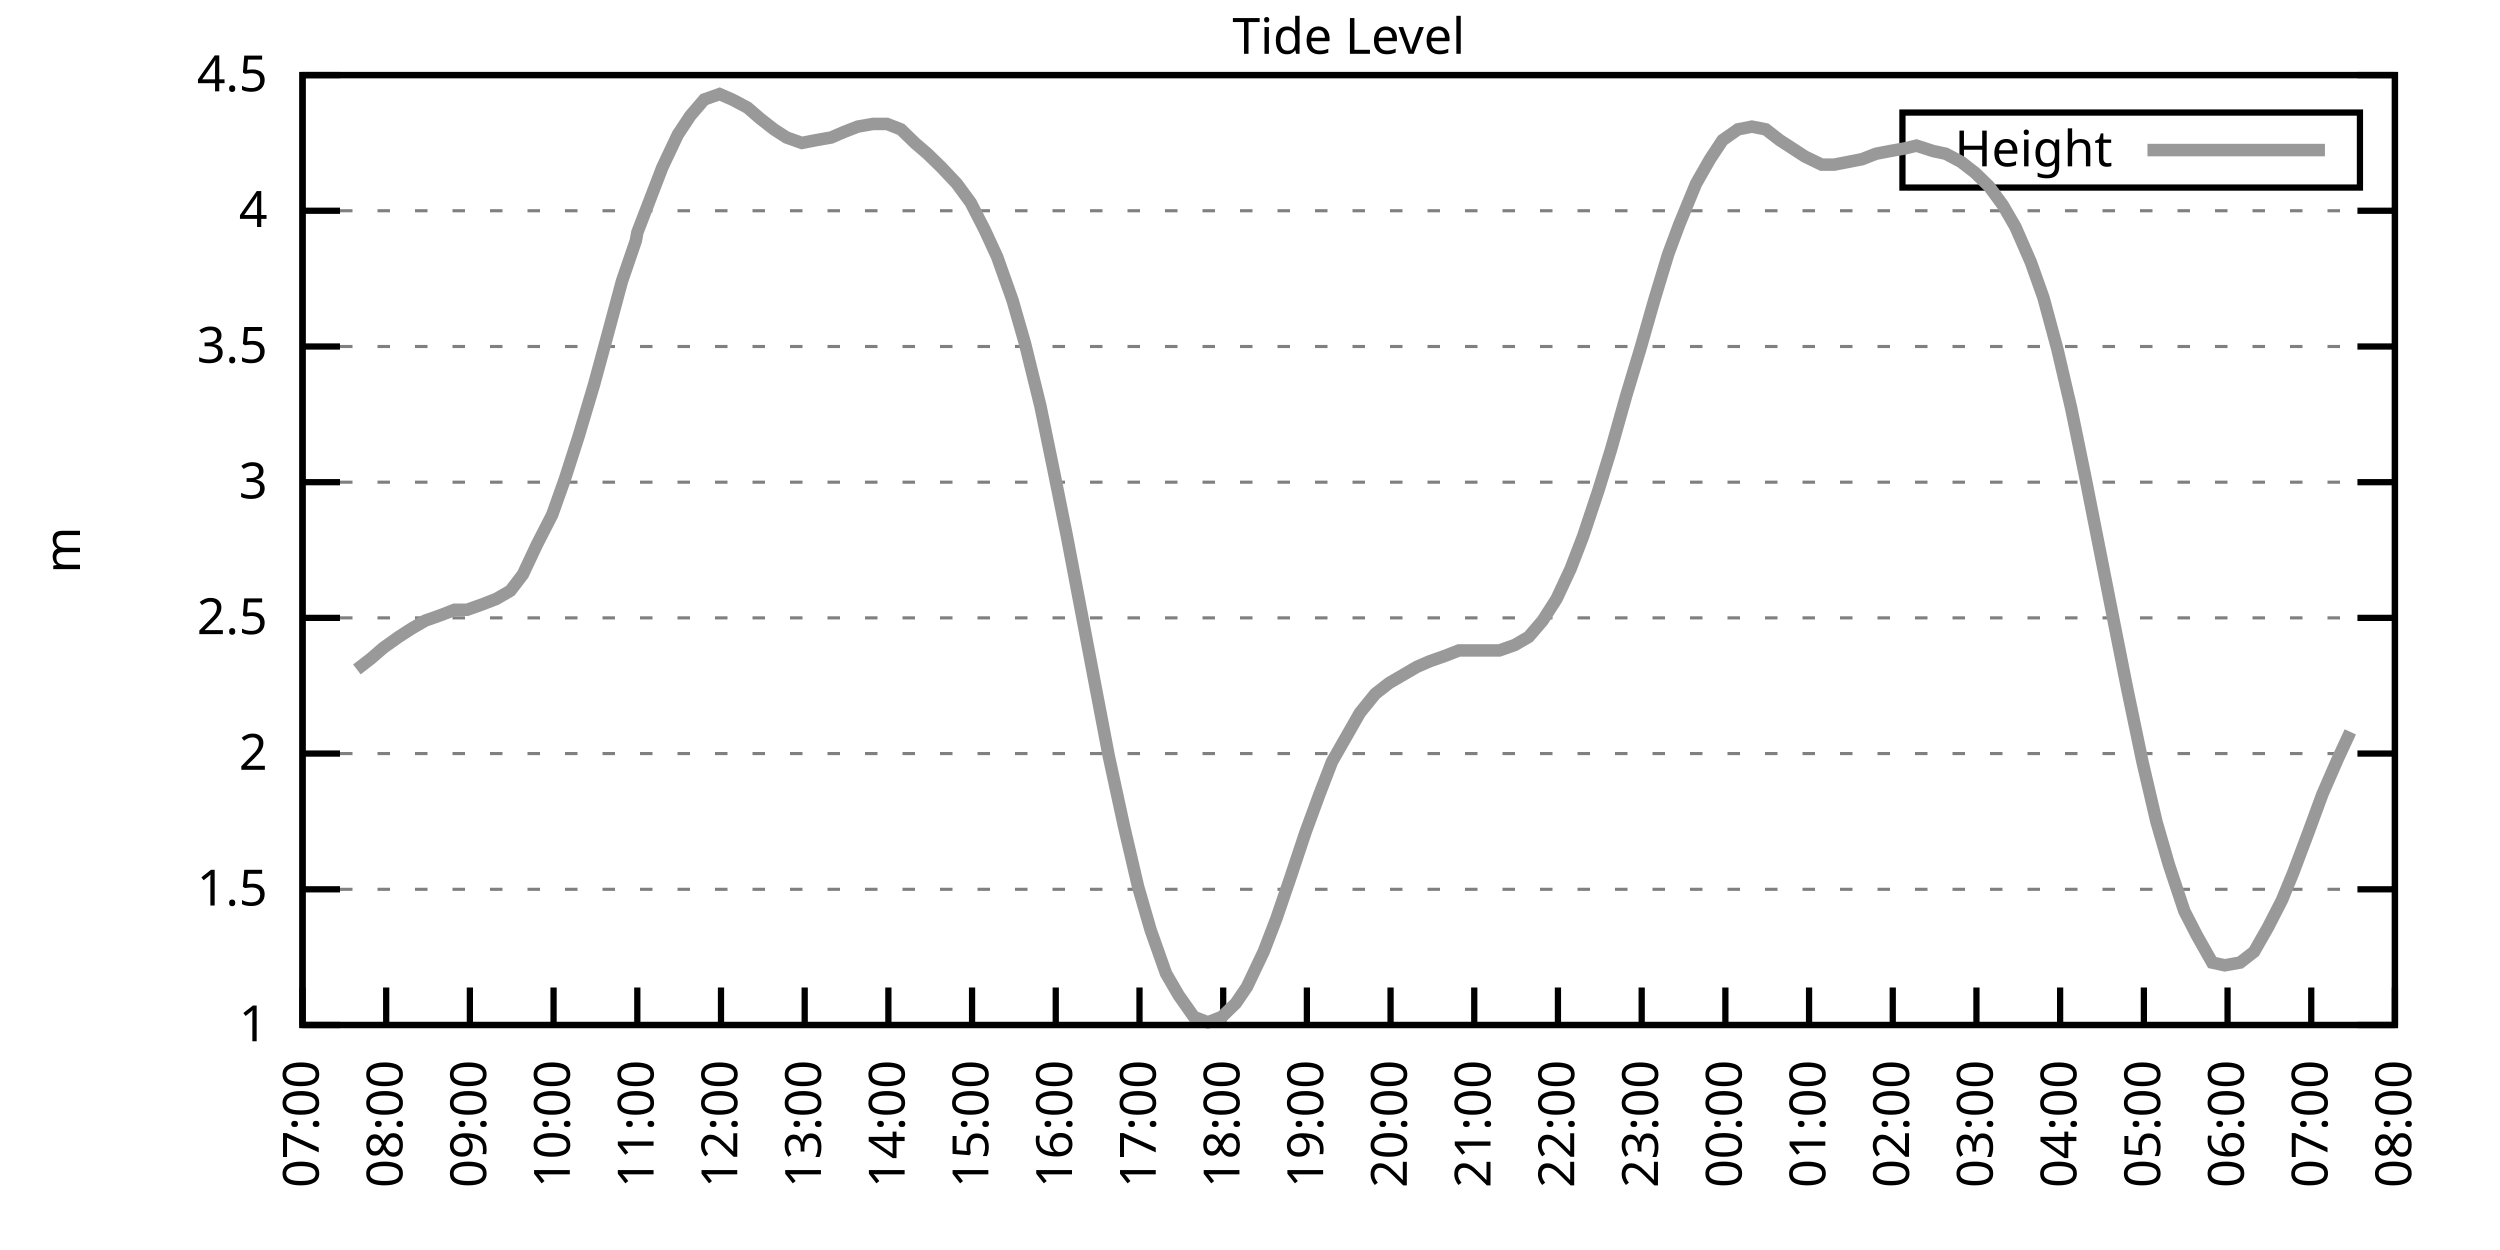
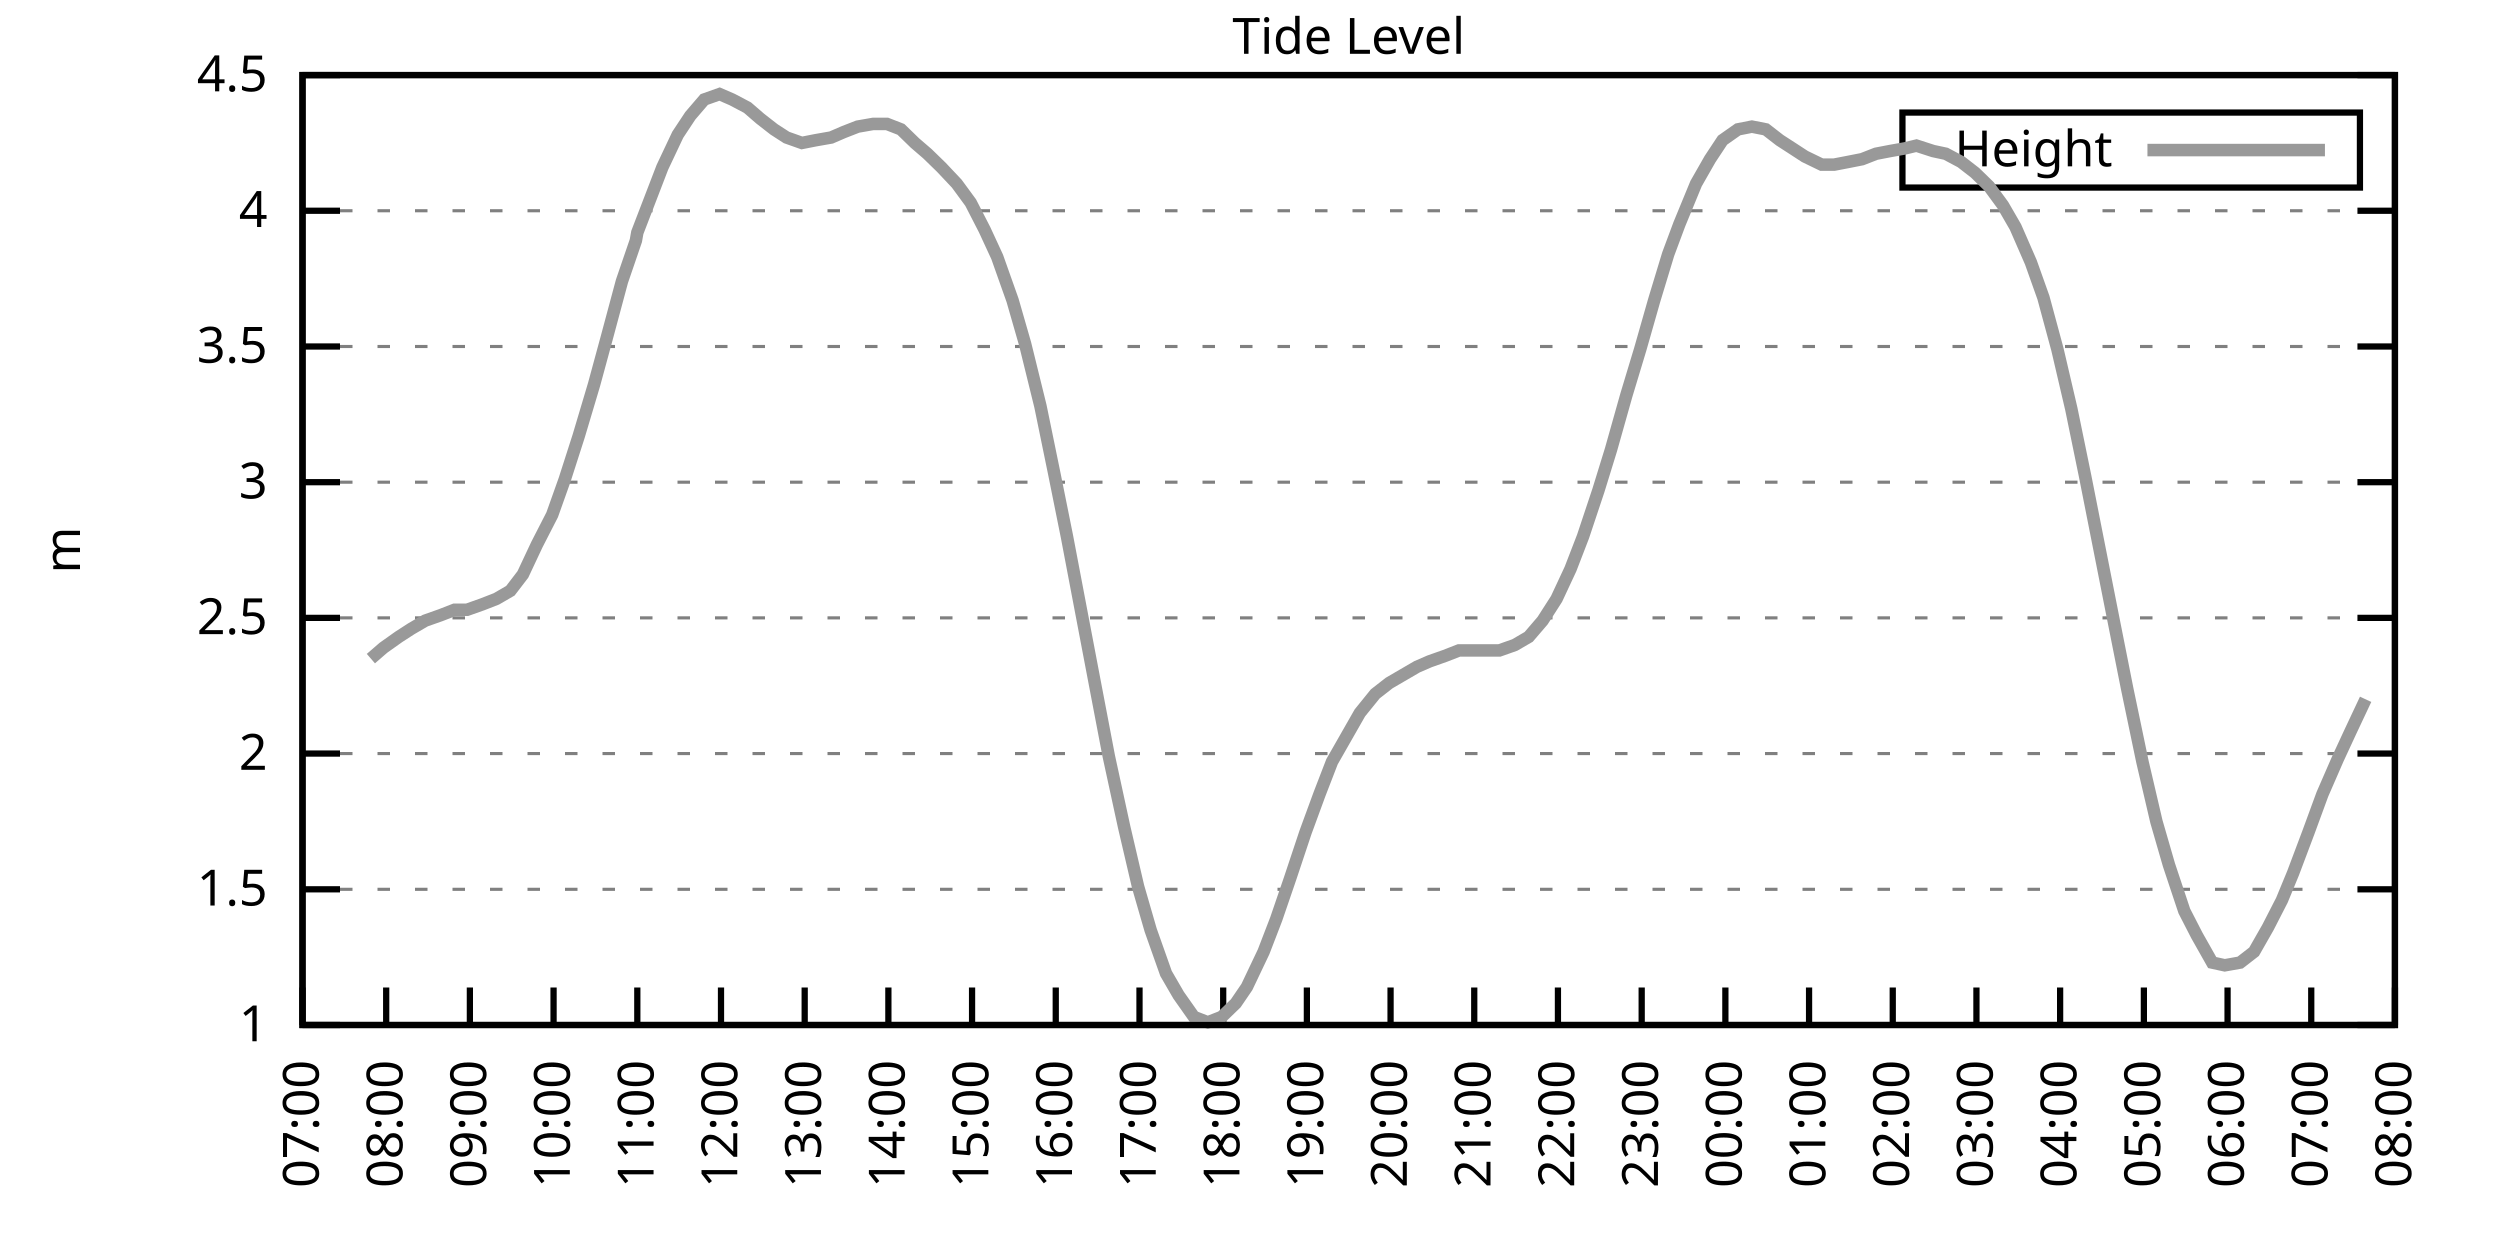
<svg xmlns="http://www.w3.org/2000/svg" xmlns:xlink="http://www.w3.org/1999/xlink" width="400" height="200" viewBox="0 0 400 200">
  <g id="gnuplot_canvas">
    <rect x="0" y="0" width="400" height="200" fill="none" />
    <defs>
      <circle id="gpDot" r="0.5" stroke-width="0.5" stroke="currentColor" />
      <path id="gpPt0" stroke-width="0.333" stroke="currentColor" d="M-1,0 h2 M0,-1 v2" />
      <path id="gpPt1" stroke-width="0.333" stroke="currentColor" d="M-1,-1 L1,1 M1,-1 L-1,1" />
      <path id="gpPt2" stroke-width="0.333" stroke="currentColor" d="M-1,0 L1,0 M0,-1 L0,1 M-1,-1 L1,1 M-1,1 L1,-1" />
      <rect id="gpPt3" stroke-width="0.333" stroke="currentColor" x="-1" y="-1" width="2" height="2" />
      <rect id="gpPt4" stroke-width="0.333" stroke="currentColor" fill="currentColor" x="-1" y="-1" width="2" height="2" />
      <circle id="gpPt5" stroke-width="0.333" stroke="currentColor" cx="0" cy="0" r="1" />
      <use xlink:href="#gpPt5" id="gpPt6" fill="currentColor" stroke="none" />
      <path id="gpPt7" stroke-width="0.333" stroke="currentColor" d="M0,-1.33 L-1.33,0.67 L1.33,0.67 z" />
      <use xlink:href="#gpPt7" id="gpPt8" fill="currentColor" stroke="none" />
      <use xlink:href="#gpPt7" id="gpPt9" stroke="currentColor" transform="rotate(180)" />
      <use xlink:href="#gpPt9" id="gpPt10" fill="currentColor" stroke="none" />
      <use xlink:href="#gpPt3" id="gpPt11" stroke="currentColor" transform="rotate(45)" />
      <use xlink:href="#gpPt11" id="gpPt12" fill="currentColor" stroke="none" />
      <path id="gpPt13" stroke-width="0.333" stroke="currentColor" d="M0,1.330 L1.265,0.411 L0.782,-1.067 L-0.782,-1.076 L-1.265,0.411 z" />
      <use xlink:href="#gpPt13" id="gpPt14" fill="currentColor" stroke="none" />
      <filter id="textbox" filterUnits="objectBoundingBox" x="0" y="0" height="1" width="1">
        <feFlood flood-color="white" flood-opacity="1" result="bgnd" />
        <feComposite in="SourceGraphic" in2="bgnd" operator="atop" />
      </filter>
      <filter id="greybox" filterUnits="objectBoundingBox" x="0" y="0" height="1" width="1">
        <feFlood flood-color="lightgrey" flood-opacity="1" result="grey" />
        <feComposite in="SourceGraphic" in2="grey" operator="atop" />
      </filter>
    </defs>
    <g fill="none" color="white" stroke="currentColor" stroke-width="1.00" stroke-linecap="butt" stroke-linejoin="miter">
</g>
    <g fill="none" color="black" stroke="currentColor" stroke-width="1.00" stroke-linecap="butt" stroke-linejoin="miter">
      <g stroke="none" shape-rendering="crispEdges">
        <polygon fill="rgb(255, 255, 255)" points="48.40,164.00 383.18,164.00 383.18,12.02 48.40,12.02 " />
      </g>
    </g>
    <g fill="none" color="black" stroke="currentColor" stroke-width="1.00" stroke-linecap="butt" stroke-linejoin="miter">
</g>
    <g fill="none" color="black" stroke="black" stroke-width="0.50" stroke-linecap="butt" stroke-linejoin="miter">
</g>
    <g fill="none" color="gray" stroke="currentColor" stroke-width="0.50" stroke-linecap="butt" stroke-linejoin="miter">
      <path stroke="gray" stroke-dasharray="2,4" class="gridline" d="M48.40,164.00 L383.19,164.00  " />
    </g>
    <g fill="none" color="gray" stroke="gray" stroke-width="1.00" stroke-linecap="butt" stroke-linejoin="miter">
</g>
    <g fill="none" color="black" stroke="currentColor" stroke-width="1.00" stroke-linecap="butt" stroke-linejoin="miter">
      <path stroke="black" d="M48.40,164.00 L54.40,164.00 M383.19,164.00 L377.19,164.00  " />
      <g transform="translate(42.80,166.60)" stroke="none" fill="black" font-family="Sans" font-size="8.00" text-anchor="end">
        <text>
          <tspan font-family="Sans"> 1</tspan>
        </text>
      </g>
    </g>
    <g fill="none" color="black" stroke="currentColor" stroke-width="1.00" stroke-linecap="butt" stroke-linejoin="miter">
</g>
    <g fill="none" color="black" stroke="black" stroke-width="0.50" stroke-linecap="butt" stroke-linejoin="miter">
</g>
    <g fill="none" color="gray" stroke="currentColor" stroke-width="0.50" stroke-linecap="butt" stroke-linejoin="miter">
      <path stroke="gray" stroke-dasharray="2,4" class="gridline" d="M48.40,142.29 L383.19,142.29  " />
    </g>
    <g fill="none" color="gray" stroke="gray" stroke-width="1.00" stroke-linecap="butt" stroke-linejoin="miter">
</g>
    <g fill="none" color="black" stroke="currentColor" stroke-width="1.00" stroke-linecap="butt" stroke-linejoin="miter">
      <path stroke="black" d="M48.40,142.29 L54.40,142.29 M383.19,142.29 L377.19,142.29  " />
      <g transform="translate(42.80,144.89)" stroke="none" fill="black" font-family="Sans" font-size="8.00" text-anchor="end">
        <text>
          <tspan font-family="Sans"> 1.5</tspan>
        </text>
      </g>
    </g>
    <g fill="none" color="black" stroke="currentColor" stroke-width="1.00" stroke-linecap="butt" stroke-linejoin="miter">
</g>
    <g fill="none" color="black" stroke="black" stroke-width="0.50" stroke-linecap="butt" stroke-linejoin="miter">
</g>
    <g fill="none" color="gray" stroke="currentColor" stroke-width="0.50" stroke-linecap="butt" stroke-linejoin="miter">
      <path stroke="gray" stroke-dasharray="2,4" class="gridline" d="M48.40,120.57 L383.19,120.57  " />
    </g>
    <g fill="none" color="gray" stroke="gray" stroke-width="1.00" stroke-linecap="butt" stroke-linejoin="miter">
</g>
    <g fill="none" color="black" stroke="currentColor" stroke-width="1.00" stroke-linecap="butt" stroke-linejoin="miter">
      <path stroke="black" d="M48.40,120.57 L54.40,120.57 M383.19,120.57 L377.19,120.57  " />
      <g transform="translate(42.80,123.17)" stroke="none" fill="black" font-family="Sans" font-size="8.00" text-anchor="end">
        <text>
          <tspan font-family="Sans"> 2</tspan>
        </text>
      </g>
    </g>
    <g fill="none" color="black" stroke="currentColor" stroke-width="1.00" stroke-linecap="butt" stroke-linejoin="miter">
</g>
    <g fill="none" color="black" stroke="black" stroke-width="0.50" stroke-linecap="butt" stroke-linejoin="miter">
</g>
    <g fill="none" color="gray" stroke="currentColor" stroke-width="0.50" stroke-linecap="butt" stroke-linejoin="miter">
      <path stroke="gray" stroke-dasharray="2,4" class="gridline" d="M48.40,98.86 L383.19,98.86  " />
    </g>
    <g fill="none" color="gray" stroke="gray" stroke-width="1.00" stroke-linecap="butt" stroke-linejoin="miter">
</g>
    <g fill="none" color="black" stroke="currentColor" stroke-width="1.00" stroke-linecap="butt" stroke-linejoin="miter">
      <path stroke="black" d="M48.40,98.86 L54.40,98.86 M383.19,98.86 L377.19,98.86  " />
      <g transform="translate(42.80,101.46)" stroke="none" fill="black" font-family="Sans" font-size="8.00" text-anchor="end">
        <text>
          <tspan font-family="Sans"> 2.5</tspan>
        </text>
      </g>
    </g>
    <g fill="none" color="black" stroke="currentColor" stroke-width="1.00" stroke-linecap="butt" stroke-linejoin="miter">
</g>
    <g fill="none" color="black" stroke="black" stroke-width="0.50" stroke-linecap="butt" stroke-linejoin="miter">
</g>
    <g fill="none" color="gray" stroke="currentColor" stroke-width="0.50" stroke-linecap="butt" stroke-linejoin="miter">
      <path stroke="gray" stroke-dasharray="2,4" class="gridline" d="M48.40,77.15 L383.19,77.15  " />
    </g>
    <g fill="none" color="gray" stroke="gray" stroke-width="1.00" stroke-linecap="butt" stroke-linejoin="miter">
</g>
    <g fill="none" color="black" stroke="currentColor" stroke-width="1.00" stroke-linecap="butt" stroke-linejoin="miter">
      <path stroke="black" d="M48.40,77.15 L54.40,77.15 M383.19,77.15 L377.19,77.15  " />
      <g transform="translate(42.80,79.75)" stroke="none" fill="black" font-family="Sans" font-size="8.00" text-anchor="end">
        <text>
          <tspan font-family="Sans"> 3</tspan>
        </text>
      </g>
    </g>
    <g fill="none" color="black" stroke="currentColor" stroke-width="1.00" stroke-linecap="butt" stroke-linejoin="miter">
</g>
    <g fill="none" color="black" stroke="black" stroke-width="0.50" stroke-linecap="butt" stroke-linejoin="miter">
</g>
    <g fill="none" color="gray" stroke="currentColor" stroke-width="0.50" stroke-linecap="butt" stroke-linejoin="miter">
      <path stroke="gray" stroke-dasharray="2,4" class="gridline" d="M48.40,55.44 L383.19,55.44  " />
    </g>
    <g fill="none" color="gray" stroke="gray" stroke-width="1.00" stroke-linecap="butt" stroke-linejoin="miter">
</g>
    <g fill="none" color="black" stroke="currentColor" stroke-width="1.00" stroke-linecap="butt" stroke-linejoin="miter">
      <path stroke="black" d="M48.40,55.44 L54.40,55.44 M383.19,55.44 L377.19,55.44  " />
      <g transform="translate(42.80,58.04)" stroke="none" fill="black" font-family="Sans" font-size="8.00" text-anchor="end">
        <text>
          <tspan font-family="Sans"> 3.5</tspan>
        </text>
      </g>
    </g>
    <g fill="none" color="black" stroke="currentColor" stroke-width="1.00" stroke-linecap="butt" stroke-linejoin="miter">
</g>
    <g fill="none" color="black" stroke="black" stroke-width="0.50" stroke-linecap="butt" stroke-linejoin="miter">
</g>
    <g fill="none" color="gray" stroke="currentColor" stroke-width="0.50" stroke-linecap="butt" stroke-linejoin="miter">
      <path stroke="gray" stroke-dasharray="2,4" class="gridline" d="M48.40,33.72 L383.19,33.72  " />
    </g>
    <g fill="none" color="gray" stroke="gray" stroke-width="1.00" stroke-linecap="butt" stroke-linejoin="miter">
</g>
    <g fill="none" color="black" stroke="currentColor" stroke-width="1.00" stroke-linecap="butt" stroke-linejoin="miter">
      <path stroke="black" d="M48.40,33.72 L54.40,33.72 M383.19,33.72 L377.19,33.72  " />
      <g transform="translate(42.80,36.32)" stroke="none" fill="black" font-family="Sans" font-size="8.00" text-anchor="end">
        <text>
          <tspan font-family="Sans"> 4</tspan>
        </text>
      </g>
    </g>
    <g fill="none" color="black" stroke="currentColor" stroke-width="1.00" stroke-linecap="butt" stroke-linejoin="miter">
</g>
    <g fill="none" color="black" stroke="black" stroke-width="0.50" stroke-linecap="butt" stroke-linejoin="miter">
</g>
    <g fill="none" color="gray" stroke="currentColor" stroke-width="0.50" stroke-linecap="butt" stroke-linejoin="miter">
      <path stroke="gray" stroke-dasharray="2,4" class="gridline" d="M48.40,12.01 L383.19,12.01  " />
    </g>
    <g fill="none" color="gray" stroke="gray" stroke-width="1.00" stroke-linecap="butt" stroke-linejoin="miter">
</g>
    <g fill="none" color="black" stroke="currentColor" stroke-width="1.00" stroke-linecap="butt" stroke-linejoin="miter">
      <path stroke="black" d="M48.40,12.01 L54.40,12.01 M383.19,12.01 L377.19,12.01  " />
      <g transform="translate(42.80,14.61)" stroke="none" fill="black" font-family="Sans" font-size="8.00" text-anchor="end">
        <text>
          <tspan font-family="Sans"> 4.5</tspan>
        </text>
      </g>
    </g>
    <g fill="none" color="black" stroke="currentColor" stroke-width="1.00" stroke-linecap="butt" stroke-linejoin="miter">
      <path stroke="black" d="M48.40,164.00 L48.40,158.00  " />
      <g transform="translate(51.00,169.60) rotate(270.00)" stroke="none" fill="black" font-family="Sans" font-size="8.00" text-anchor="end">
        <text>
          <tspan font-family="Sans">07:00</tspan>
        </text>
      </g>
    </g>
    <g fill="none" color="black" stroke="currentColor" stroke-width="1.00" stroke-linecap="butt" stroke-linejoin="miter">
      <path stroke="black" d="M61.79,164.00 L61.79,158.00  " />
      <g transform="translate(64.39,169.60) rotate(270.00)" stroke="none" fill="black" font-family="Sans" font-size="8.00" text-anchor="end">
        <text>
          <tspan font-family="Sans">08:00</tspan>
        </text>
      </g>
    </g>
    <g fill="none" color="black" stroke="currentColor" stroke-width="1.00" stroke-linecap="butt" stroke-linejoin="miter">
      <path stroke="black" d="M75.18,164.00 L75.18,158.00  " />
      <g transform="translate(77.78,169.60) rotate(270.00)" stroke="none" fill="black" font-family="Sans" font-size="8.00" text-anchor="end">
        <text>
          <tspan font-family="Sans">09:00</tspan>
        </text>
      </g>
    </g>
    <g fill="none" color="black" stroke="currentColor" stroke-width="1.00" stroke-linecap="butt" stroke-linejoin="miter">
      <path stroke="black" d="M88.57,164.00 L88.57,158.00  " />
      <g transform="translate(91.17,169.60) rotate(270.00)" stroke="none" fill="black" font-family="Sans" font-size="8.00" text-anchor="end">
        <text>
          <tspan font-family="Sans">10:00</tspan>
        </text>
      </g>
    </g>
    <g fill="none" color="black" stroke="currentColor" stroke-width="1.00" stroke-linecap="butt" stroke-linejoin="miter">
      <path stroke="black" d="M101.97,164.00 L101.97,158.00  " />
      <g transform="translate(104.57,169.60) rotate(270.00)" stroke="none" fill="black" font-family="Sans" font-size="8.00" text-anchor="end">
        <text>
          <tspan font-family="Sans">11:00</tspan>
        </text>
      </g>
    </g>
    <g fill="none" color="black" stroke="currentColor" stroke-width="1.00" stroke-linecap="butt" stroke-linejoin="miter">
      <path stroke="black" d="M115.36,164.00 L115.36,158.00  " />
      <g transform="translate(117.96,169.60) rotate(270.00)" stroke="none" fill="black" font-family="Sans" font-size="8.00" text-anchor="end">
        <text>
          <tspan font-family="Sans">12:00</tspan>
        </text>
      </g>
    </g>
    <g fill="none" color="black" stroke="currentColor" stroke-width="1.00" stroke-linecap="butt" stroke-linejoin="miter">
      <path stroke="black" d="M128.75,164.00 L128.75,158.00  " />
      <g transform="translate(131.35,169.60) rotate(270.00)" stroke="none" fill="black" font-family="Sans" font-size="8.00" text-anchor="end">
        <text>
          <tspan font-family="Sans">13:00</tspan>
        </text>
      </g>
    </g>
    <g fill="none" color="black" stroke="currentColor" stroke-width="1.00" stroke-linecap="butt" stroke-linejoin="miter">
      <path stroke="black" d="M142.14,164.00 L142.14,158.00  " />
      <g transform="translate(144.74,169.60) rotate(270.00)" stroke="none" fill="black" font-family="Sans" font-size="8.00" text-anchor="end">
        <text>
          <tspan font-family="Sans">14:00</tspan>
        </text>
      </g>
    </g>
    <g fill="none" color="black" stroke="currentColor" stroke-width="1.00" stroke-linecap="butt" stroke-linejoin="miter">
      <path stroke="black" d="M155.53,164.00 L155.53,158.00  " />
      <g transform="translate(158.13,169.60) rotate(270.00)" stroke="none" fill="black" font-family="Sans" font-size="8.00" text-anchor="end">
        <text>
          <tspan font-family="Sans">15:00</tspan>
        </text>
      </g>
    </g>
    <g fill="none" color="black" stroke="currentColor" stroke-width="1.00" stroke-linecap="butt" stroke-linejoin="miter">
      <path stroke="black" d="M168.92,164.00 L168.92,158.00  " />
      <g transform="translate(171.52,169.60) rotate(270.00)" stroke="none" fill="black" font-family="Sans" font-size="8.00" text-anchor="end">
        <text>
          <tspan font-family="Sans">16:00</tspan>
        </text>
      </g>
    </g>
    <g fill="none" color="black" stroke="currentColor" stroke-width="1.00" stroke-linecap="butt" stroke-linejoin="miter">
      <path stroke="black" d="M182.32,164.00 L182.32,158.00  " />
      <g transform="translate(184.92,169.60) rotate(270.00)" stroke="none" fill="black" font-family="Sans" font-size="8.00" text-anchor="end">
        <text>
          <tspan font-family="Sans">17:00</tspan>
        </text>
      </g>
    </g>
    <g fill="none" color="black" stroke="currentColor" stroke-width="1.00" stroke-linecap="butt" stroke-linejoin="miter">
      <path stroke="black" d="M195.71,164.00 L195.71,158.00  " />
      <g transform="translate(198.31,169.60) rotate(270.00)" stroke="none" fill="black" font-family="Sans" font-size="8.00" text-anchor="end">
        <text>
          <tspan font-family="Sans">18:00</tspan>
        </text>
      </g>
    </g>
    <g fill="none" color="black" stroke="currentColor" stroke-width="1.00" stroke-linecap="butt" stroke-linejoin="miter">
      <path stroke="black" d="M209.10,164.00 L209.10,158.00  " />
      <g transform="translate(211.70,169.60) rotate(270.00)" stroke="none" fill="black" font-family="Sans" font-size="8.00" text-anchor="end">
        <text>
          <tspan font-family="Sans">19:00</tspan>
        </text>
      </g>
    </g>
    <g fill="none" color="black" stroke="currentColor" stroke-width="1.00" stroke-linecap="butt" stroke-linejoin="miter">
      <path stroke="black" d="M222.49,164.00 L222.49,158.00  " />
      <g transform="translate(225.09,169.60) rotate(270.00)" stroke="none" fill="black" font-family="Sans" font-size="8.00" text-anchor="end">
        <text>
          <tspan font-family="Sans">20:00</tspan>
        </text>
      </g>
    </g>
    <g fill="none" color="black" stroke="currentColor" stroke-width="1.00" stroke-linecap="butt" stroke-linejoin="miter">
      <path stroke="black" d="M235.88,164.00 L235.88,158.00  " />
      <g transform="translate(238.48,169.60) rotate(270.00)" stroke="none" fill="black" font-family="Sans" font-size="8.00" text-anchor="end">
        <text>
          <tspan font-family="Sans">21:00</tspan>
        </text>
      </g>
    </g>
    <g fill="none" color="black" stroke="currentColor" stroke-width="1.00" stroke-linecap="butt" stroke-linejoin="miter">
      <path stroke="black" d="M249.27,164.00 L249.27,158.00  " />
      <g transform="translate(251.87,169.60) rotate(270.00)" stroke="none" fill="black" font-family="Sans" font-size="8.00" text-anchor="end">
        <text>
          <tspan font-family="Sans">22:00</tspan>
        </text>
      </g>
    </g>
    <g fill="none" color="black" stroke="currentColor" stroke-width="1.00" stroke-linecap="butt" stroke-linejoin="miter">
      <path stroke="black" d="M262.67,164.00 L262.67,158.00  " />
      <g transform="translate(265.27,169.60) rotate(270.00)" stroke="none" fill="black" font-family="Sans" font-size="8.00" text-anchor="end">
        <text>
          <tspan font-family="Sans">23:00</tspan>
        </text>
      </g>
    </g>
    <g fill="none" color="black" stroke="currentColor" stroke-width="1.00" stroke-linecap="butt" stroke-linejoin="miter">
      <path stroke="black" d="M276.06,164.00 L276.06,158.00  " />
      <g transform="translate(278.66,169.60) rotate(270.00)" stroke="none" fill="black" font-family="Sans" font-size="8.00" text-anchor="end">
        <text>
          <tspan font-family="Sans">00:00</tspan>
        </text>
      </g>
    </g>
    <g fill="none" color="black" stroke="currentColor" stroke-width="1.00" stroke-linecap="butt" stroke-linejoin="miter">
      <path stroke="black" d="M289.45,164.00 L289.45,158.00  " />
      <g transform="translate(292.05,169.60) rotate(270.00)" stroke="none" fill="black" font-family="Sans" font-size="8.00" text-anchor="end">
        <text>
          <tspan font-family="Sans">01:00</tspan>
        </text>
      </g>
    </g>
    <g fill="none" color="black" stroke="currentColor" stroke-width="1.00" stroke-linecap="butt" stroke-linejoin="miter">
      <path stroke="black" d="M302.84,164.00 L302.84,158.00  " />
      <g transform="translate(305.44,169.60) rotate(270.00)" stroke="none" fill="black" font-family="Sans" font-size="8.00" text-anchor="end">
        <text>
          <tspan font-family="Sans">02:00</tspan>
        </text>
      </g>
    </g>
    <g fill="none" color="black" stroke="currentColor" stroke-width="1.00" stroke-linecap="butt" stroke-linejoin="miter">
      <path stroke="black" d="M316.23,164.00 L316.23,158.00  " />
      <g transform="translate(318.83,169.60) rotate(270.00)" stroke="none" fill="black" font-family="Sans" font-size="8.00" text-anchor="end">
        <text>
          <tspan font-family="Sans">03:00</tspan>
        </text>
      </g>
    </g>
    <g fill="none" color="black" stroke="currentColor" stroke-width="1.00" stroke-linecap="butt" stroke-linejoin="miter">
      <path stroke="black" d="M329.62,164.00 L329.62,158.00  " />
      <g transform="translate(332.22,169.60) rotate(270.00)" stroke="none" fill="black" font-family="Sans" font-size="8.00" text-anchor="end">
        <text>
          <tspan font-family="Sans">04:00</tspan>
        </text>
      </g>
    </g>
    <g fill="none" color="black" stroke="currentColor" stroke-width="1.00" stroke-linecap="butt" stroke-linejoin="miter">
      <path stroke="black" d="M343.02,164.00 L343.02,158.00  " />
      <g transform="translate(345.62,169.60) rotate(270.00)" stroke="none" fill="black" font-family="Sans" font-size="8.00" text-anchor="end">
        <text>
          <tspan font-family="Sans">05:00</tspan>
        </text>
      </g>
    </g>
    <g fill="none" color="black" stroke="currentColor" stroke-width="1.00" stroke-linecap="butt" stroke-linejoin="miter">
      <path stroke="black" d="M356.41,164.00 L356.41,158.00  " />
      <g transform="translate(359.01,169.60) rotate(270.00)" stroke="none" fill="black" font-family="Sans" font-size="8.00" text-anchor="end">
        <text>
          <tspan font-family="Sans">06:00</tspan>
        </text>
      </g>
    </g>
    <g fill="none" color="black" stroke="currentColor" stroke-width="1.00" stroke-linecap="butt" stroke-linejoin="miter">
      <path stroke="black" d="M369.80,164.00 L369.80,158.00  " />
      <g transform="translate(372.40,169.60) rotate(270.00)" stroke="none" fill="black" font-family="Sans" font-size="8.00" text-anchor="end">
        <text>
          <tspan font-family="Sans">07:00</tspan>
        </text>
      </g>
    </g>
    <g fill="none" color="black" stroke="currentColor" stroke-width="1.00" stroke-linecap="butt" stroke-linejoin="miter">
      <path stroke="black" d="M383.19,164.00 L383.19,158.00  " />
      <g transform="translate(385.79,169.60) rotate(270.00)" stroke="none" fill="black" font-family="Sans" font-size="8.00" text-anchor="end">
        <text>
          <tspan font-family="Sans">08:00</tspan>
        </text>
      </g>
    </g>
    <g fill="none" color="black" stroke="currentColor" stroke-width="1.00" stroke-linecap="butt" stroke-linejoin="miter">
</g>
    <g fill="none" color="black" stroke="currentColor" stroke-width="1.00" stroke-linecap="butt" stroke-linejoin="miter">
      <path stroke="black" d="M48.40,12.01 L48.40,164.00 L383.19,164.00 L383.19,12.01 L48.40,12.01 Z  " />
    </g>
    <g fill="none" color="black" stroke="currentColor" stroke-width="1.00" stroke-linecap="butt" stroke-linejoin="miter">
</g>
    <g fill="none" color="black" stroke="currentColor" stroke-width="1.00" stroke-linecap="butt" stroke-linejoin="miter">
      <path stroke="black" d="M304.39,30.01 L304.39,18.01 L377.59,18.01 L377.59,30.01 L304.39,30.01 Z  " />
    </g>
    <g id="Tide_level_plot_1">
      <g fill="none" color="white" stroke="black" stroke-width="2.00" stroke-linecap="butt" stroke-linejoin="miter">
</g>
      <g fill="none" color="black" stroke="currentColor" stroke-width="2.00" stroke-linecap="butt" stroke-linejoin="miter">
        <g transform="translate(337.99,26.61)" stroke="none" fill="black" font-family="Sans" font-size="8.00" text-anchor="end">
          <text>
            <tspan font-family="Sans">Height</tspan>
          </text>
        </g>
      </g>
      <g fill="none" color="black" stroke="currentColor" stroke-width="2.00" stroke-linecap="butt" stroke-linejoin="miter">
-         <path stroke="rgb(153, 153, 153)" d="M343.59,24.01 L371.99,24.01 M57.10,107.11 L59.34,105.38 L61.35,103.64 L63.80,101.90 L65.81,100.60 L68.04,99.30   L70.50,98.43 L72.73,97.56 L74.74,97.56 L77.19,96.69 L79.42,95.82 L81.66,94.52 L83.66,91.91 L85.90,87.14   L88.35,82.36 L90.36,76.71 L92.59,69.77 L95.05,61.52 L97.06,54.13 L99.51,45.01 L101.74,38.50 L101.97,37.20   L105.98,26.77 L108.44,21.56 L110.45,18.52 L112.68,15.92 L115.13,15.05 L117.14,15.92 L119.60,17.22 L121.61,18.96   L123.84,20.70 L125.85,22.00 L128.30,22.87 L130.54,22.43 L132.99,22.00 L135.00,21.13 L137.23,20.26 L139.69,19.83   L141.92,19.83 L144.15,20.70 L146.38,22.87 L148.39,24.60 L150.62,26.77 L153.08,29.38 L155.31,32.42 L157.54,36.76   L159.55,41.11 L162.01,48.05 L164.01,55.00 L166.47,64.99 L168.70,75.85 L170.71,85.83 L172.94,97.56 L175.17,109.28   L177.41,121.01 L179.86,132.30 L182.09,141.85 L184.10,148.80 L186.56,155.75 L188.57,159.22 L191.02,162.70 L193.25,163.57   L195.48,162.70 L197.72,160.53 L199.50,157.92 L202.18,152.28 L204.19,147.06 L206.42,140.55 L208.88,133.17 L211.11,127.09   L213.12,121.88 L215.35,117.97 L217.58,114.06 L220.04,111.02 L222.27,109.28 L224.50,107.98 L226.73,106.68 L228.74,105.81   L231.20,104.94 L233.43,104.07 L235.44,104.07 L237.89,104.07 L239.90,104.07 L242.36,103.20 L244.59,101.90 L246.82,99.30   L249.05,95.82 L251.28,91.04 L253.29,85.83 L255.75,78.45 L257.76,71.94 L260.21,63.25 L262.44,55.87 L264.67,48.05   L266.91,40.67 L268.69,35.89 L271.37,29.38 L273.60,25.47 L275.61,22.43 L278.07,20.70 L280.30,20.26 L282.53,20.70   L284.76,22.43 L286.77,23.73 L288.78,25.04 L291.46,26.34 L293.47,26.34 L295.70,25.91 L297.93,25.47 L300.16,24.60   L302.39,24.17 L304.85,23.73 L306.63,23.30 L309.31,24.17 L311.32,24.60 L313.78,25.91 L316.01,27.64 L318.24,29.81   L320.47,32.85 L322.48,36.33 L324.94,41.97 L326.95,47.62 L329.18,55.87 L331.41,65.42 L333.64,76.28 L335.87,87.57   L338.10,98.86 L340.34,110.15 L342.79,121.88 L345.02,131.43 L347.03,138.38 L349.49,145.76 L351.50,149.67 L353.95,154.01   L355.96,154.45 L358.42,154.01 L360.65,152.28 L362.88,148.37 L365.11,144.02 L366.90,139.68 L369.35,133.17 L371.58,127.09   L374.04,121.44 L376.05,117.10  " />
+         <path stroke="rgb(153, 153, 153)" d="M343.59,24.01 L371.99,24.01 M59.34,105.38 L61.35,103.64 L63.80,101.90 L65.81,100.60 L68.04,99.30 L70.50,98.43   L72.73,97.56 L74.74,97.56 L77.19,96.69 L79.42,95.82 L81.66,94.52 L83.66,91.91 L85.90,87.14 L88.35,82.36   L90.36,76.71 L92.59,69.77 L95.05,61.52 L97.06,54.13 L99.51,45.01 L101.74,38.50 L101.97,37.20 L105.98,26.77   L108.44,21.56 L110.45,18.52 L112.68,15.92 L115.13,15.05 L117.14,15.92 L119.60,17.22 L121.61,18.96 L123.84,20.70   L125.85,22.00 L128.30,22.87 L130.54,22.43 L132.99,22.00 L135.00,21.13 L137.23,20.26 L139.69,19.83 L141.92,19.83   L144.15,20.70 L146.38,22.87 L148.39,24.60 L150.62,26.77 L153.08,29.38 L155.31,32.42 L157.54,36.76 L159.55,41.11   L162.01,48.05 L164.01,55.00 L166.47,64.99 L168.70,75.85 L170.71,85.83 L172.94,97.56 L175.17,109.28 L177.41,121.01   L179.86,132.30 L182.09,141.85 L184.10,148.80 L186.56,155.75 L188.57,159.22 L191.02,162.70 L193.25,163.57 L195.48,162.70   L197.72,160.53 L199.50,157.92 L202.18,152.28 L204.19,147.06 L206.42,140.55 L208.88,133.17 L211.11,127.09 L213.12,121.88   L215.35,117.97 L217.58,114.06 L220.04,111.02 L222.27,109.28 L224.50,107.98 L226.73,106.68 L228.74,105.81 L231.20,104.94   L233.43,104.07 L235.44,104.07 L237.89,104.07 L239.90,104.07 L242.36,103.20 L244.59,101.90 L246.82,99.30 L249.05,95.82   L251.28,91.04 L253.29,85.83 L255.75,78.45 L257.76,71.94 L260.21,63.25 L262.44,55.87 L264.67,48.05 L266.91,40.67   L268.69,35.89 L271.37,29.38 L273.60,25.47 L275.61,22.43 L278.07,20.70 L280.30,20.26 L282.53,20.70 L284.76,22.43   L286.77,23.73 L288.78,25.04 L291.46,26.34 L293.47,26.34 L295.70,25.91 L297.93,25.47 L300.16,24.60 L302.39,24.17   L304.85,23.73 L306.63,23.30 L309.31,24.17 L311.32,24.60 L313.78,25.91 L316.01,27.64 L318.24,29.81 L320.47,32.85   L322.48,36.33 L324.94,41.97 L326.95,47.62 L329.18,55.87 L331.41,65.42 L333.64,76.28 L335.87,87.57 L338.10,98.86   L340.34,110.15 L342.79,121.88 L345.02,131.43 L347.03,138.38 L349.49,145.76 L351.50,149.67 L353.95,154.01 L355.96,154.45   L358.42,154.01 L360.65,152.28 L362.88,148.37 L365.11,144.02 L366.90,139.68 L369.35,133.17 L371.58,127.09 L374.04,121.44   L376.05,117.10 L378.50,111.89  " />
      </g>
    </g>
    <g fill="none" color="black" stroke="currentColor" stroke-width="2.00" stroke-linecap="butt" stroke-linejoin="miter">
</g>
    <g fill="none" color="black" stroke="black" stroke-width="1.00" stroke-linecap="butt" stroke-linejoin="miter">
</g>
    <g fill="none" color="black" stroke="currentColor" stroke-width="1.00" stroke-linecap="butt" stroke-linejoin="miter">
      <path stroke="black" d="M48.40,12.01 L48.40,164.00 L383.19,164.00 L383.19,12.01 L48.40,12.01 Z  " />
      <g transform="translate(12.80,88.01) rotate(270.00)" stroke="none" fill="black" font-family="Sans" font-size="8.00" text-anchor="middle">
        <text>
          <tspan font-family="Sans">m</tspan>
        </text>
      </g>
    </g>
    <g fill="none" color="black" stroke="currentColor" stroke-width="1.00" stroke-linecap="butt" stroke-linejoin="miter">
</g>
    <g fill="none" color="black" stroke="currentColor" stroke-width="1.00" stroke-linecap="butt" stroke-linejoin="miter">
      <g transform="translate(215.79,8.61)" stroke="none" fill="black" font-family="Sans" font-size="8.00" text-anchor="middle">
        <text>
          <tspan font-family="Sans">Tide Level</tspan>
        </text>
      </g>
    </g>
    <g fill="none" color="black" stroke="currentColor" stroke-width="1.00" stroke-linecap="butt" stroke-linejoin="miter">
</g>
  </g>
</svg>
